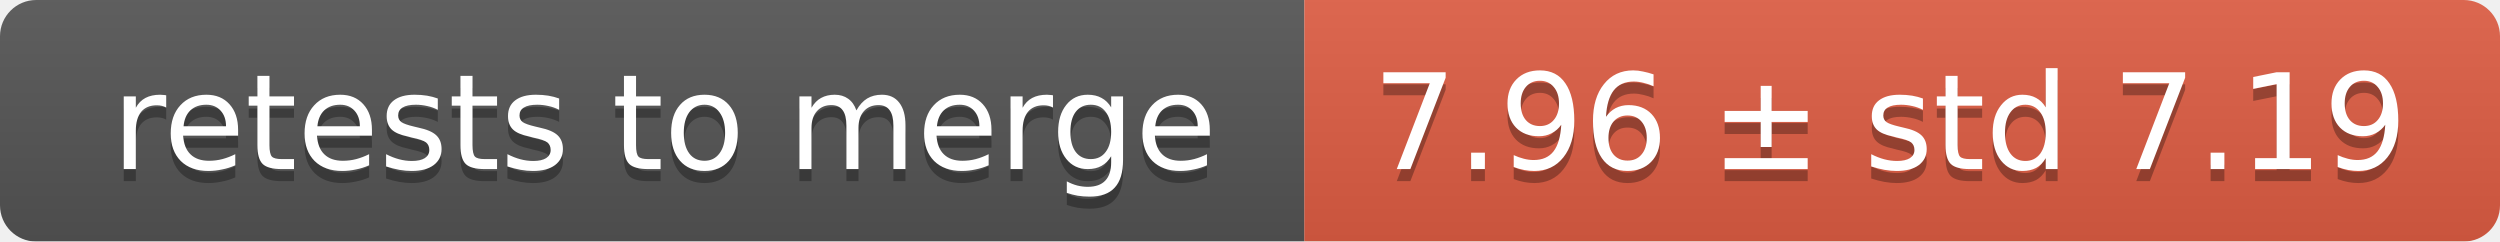
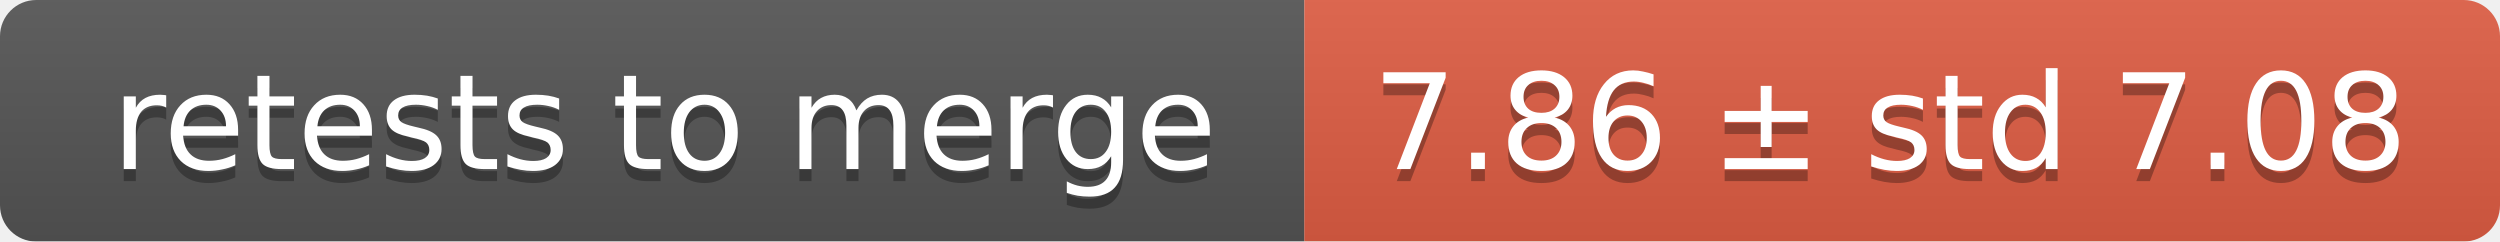
<svg xmlns="http://www.w3.org/2000/svg" width="207" height="20">
  <linearGradient id="smooth" x2="0" y2="100%">
    <stop offset="0" stop-color="#bbb" stop-opacity=".1" />
    <stop offset="1" stop-opacity=".1" />
  </linearGradient>
  <mask id="round">
    <rect width="207" height="20" rx="3" fill="#fff" />
  </mask>
  <g mask="url(#round)">
    <rect width="108" height="20" fill="#555" />
    <rect x="108" width="99" height="20" fill="#e05d44" />
    <rect width="207" height="20" fill="url(#smooth)" />
  </g>
  <g fill="#fff" text-anchor="middle" font-family="DejaVu Sans,Verdana,Geneva,sans-serif" font-size="11">
    <text x="55" y="15" fill="#010101" fill-opacity=".3">retests to merge</text>
    <text x="55" y="14">retests to merge</text>
-     <text x="156.5" y="15" fill="#010101" fill-opacity=".3">7.96 ± std 7.19</text>
-     <text x="156.5" y="14">7.96 ± std 7.19</text>
+     <text x="156.5" y="15" fill="#010101" fill-opacity=".3">7.86 ± std 7.08</text>
+     <text x="156.5" y="14">7.86 ± std 7.08</text>
  </g>
</svg>
